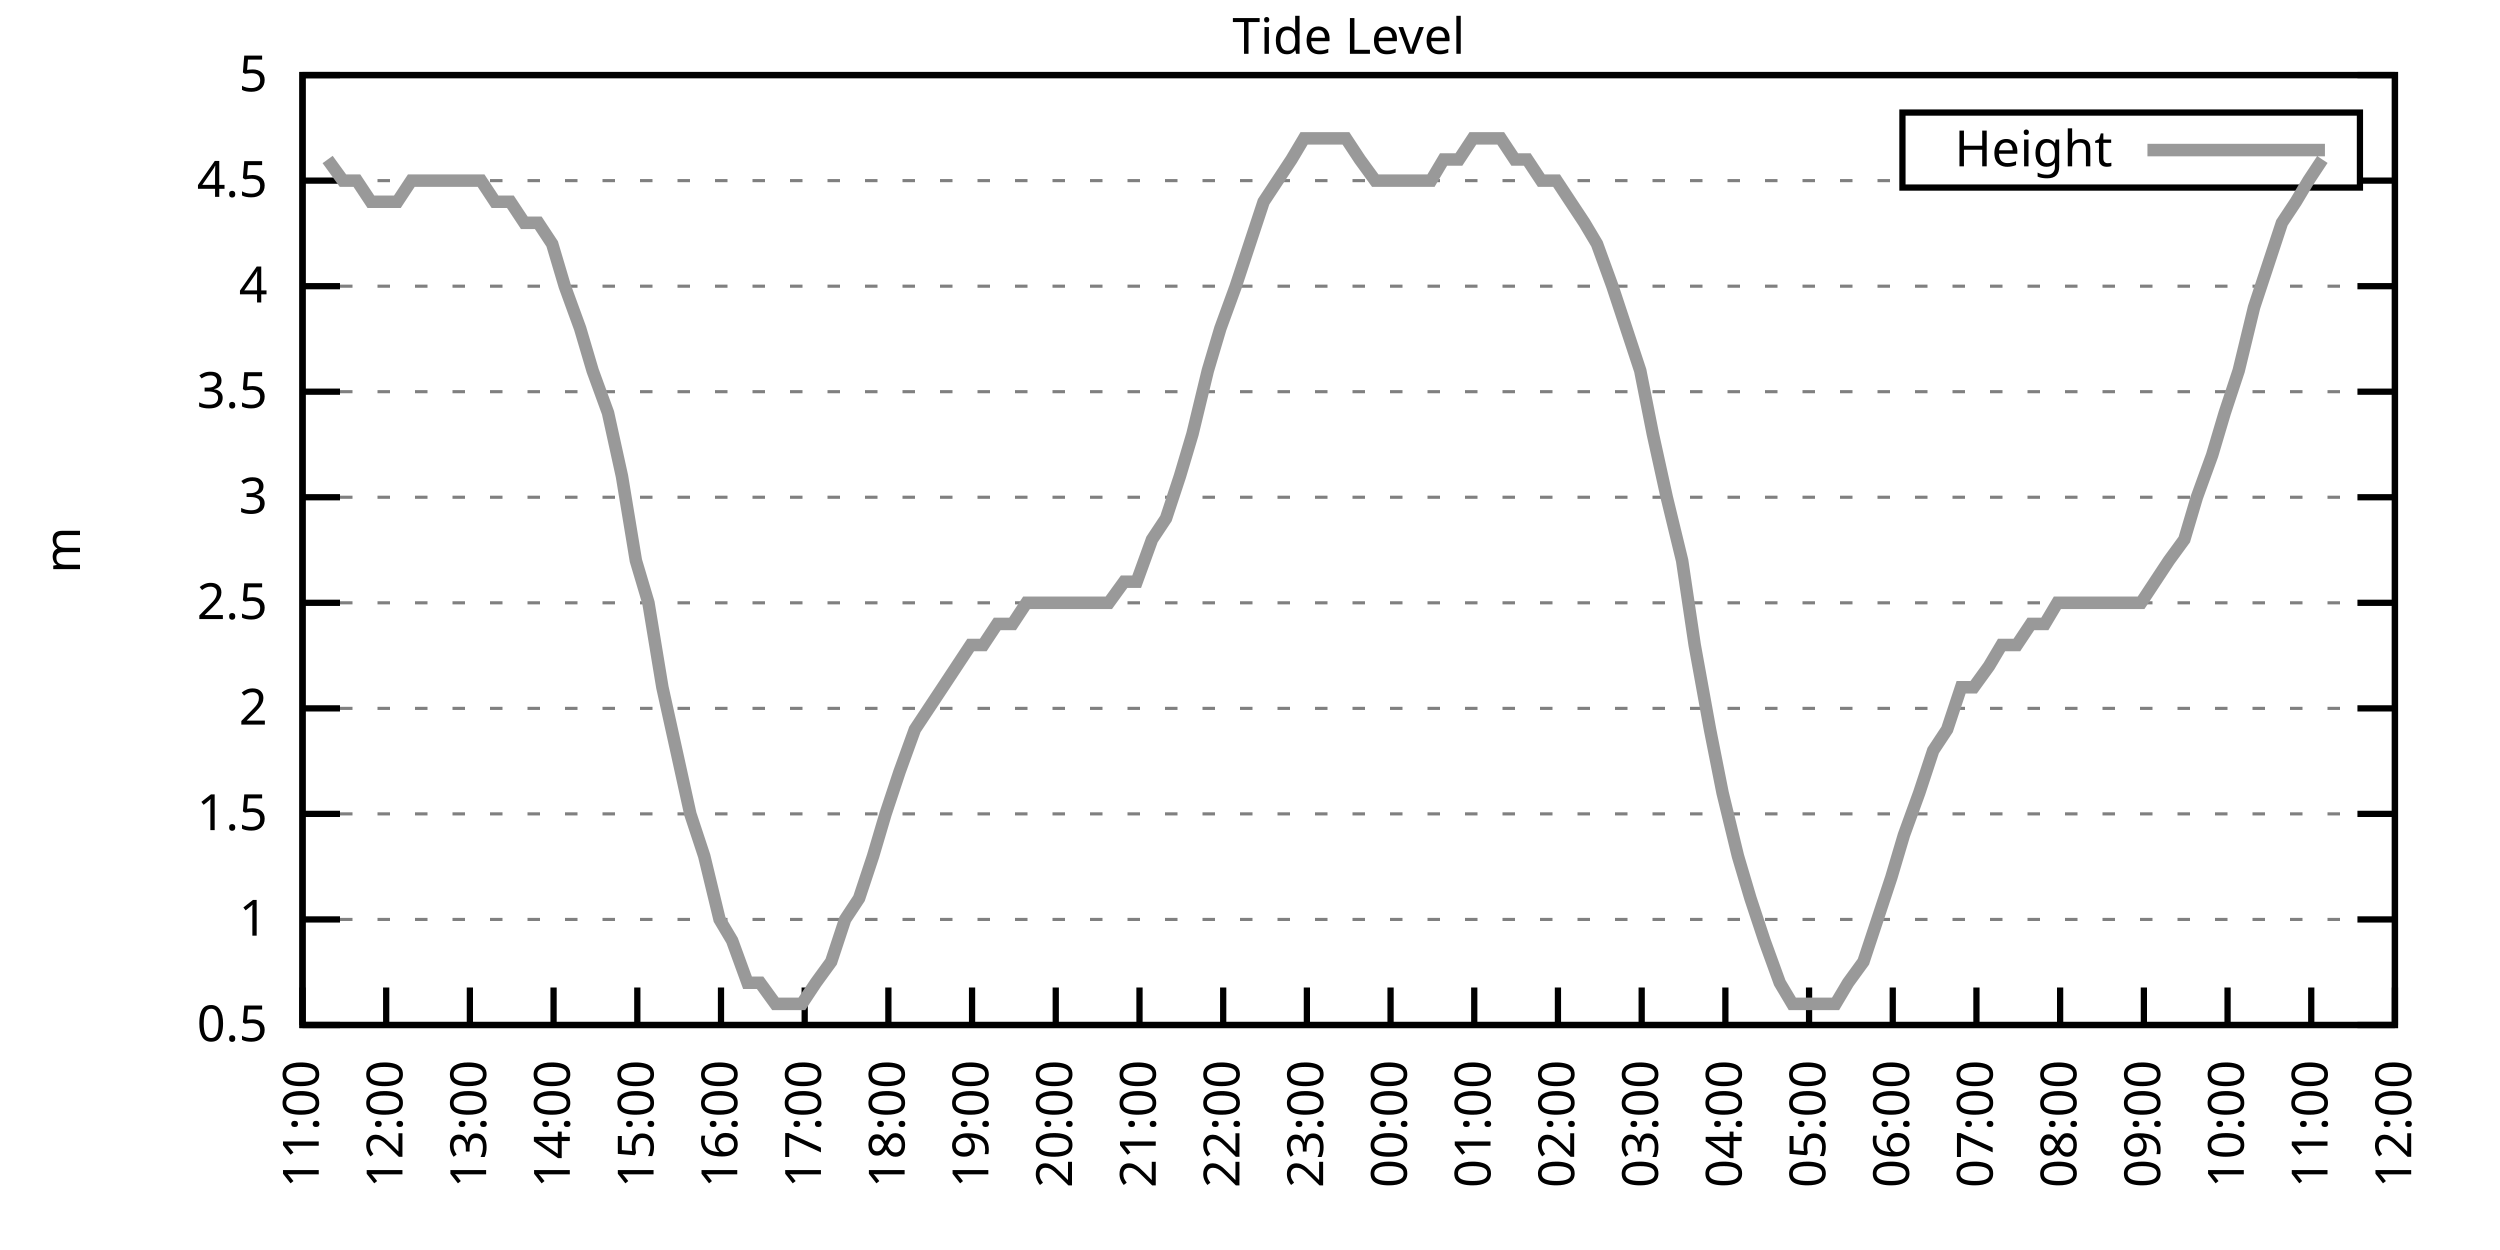
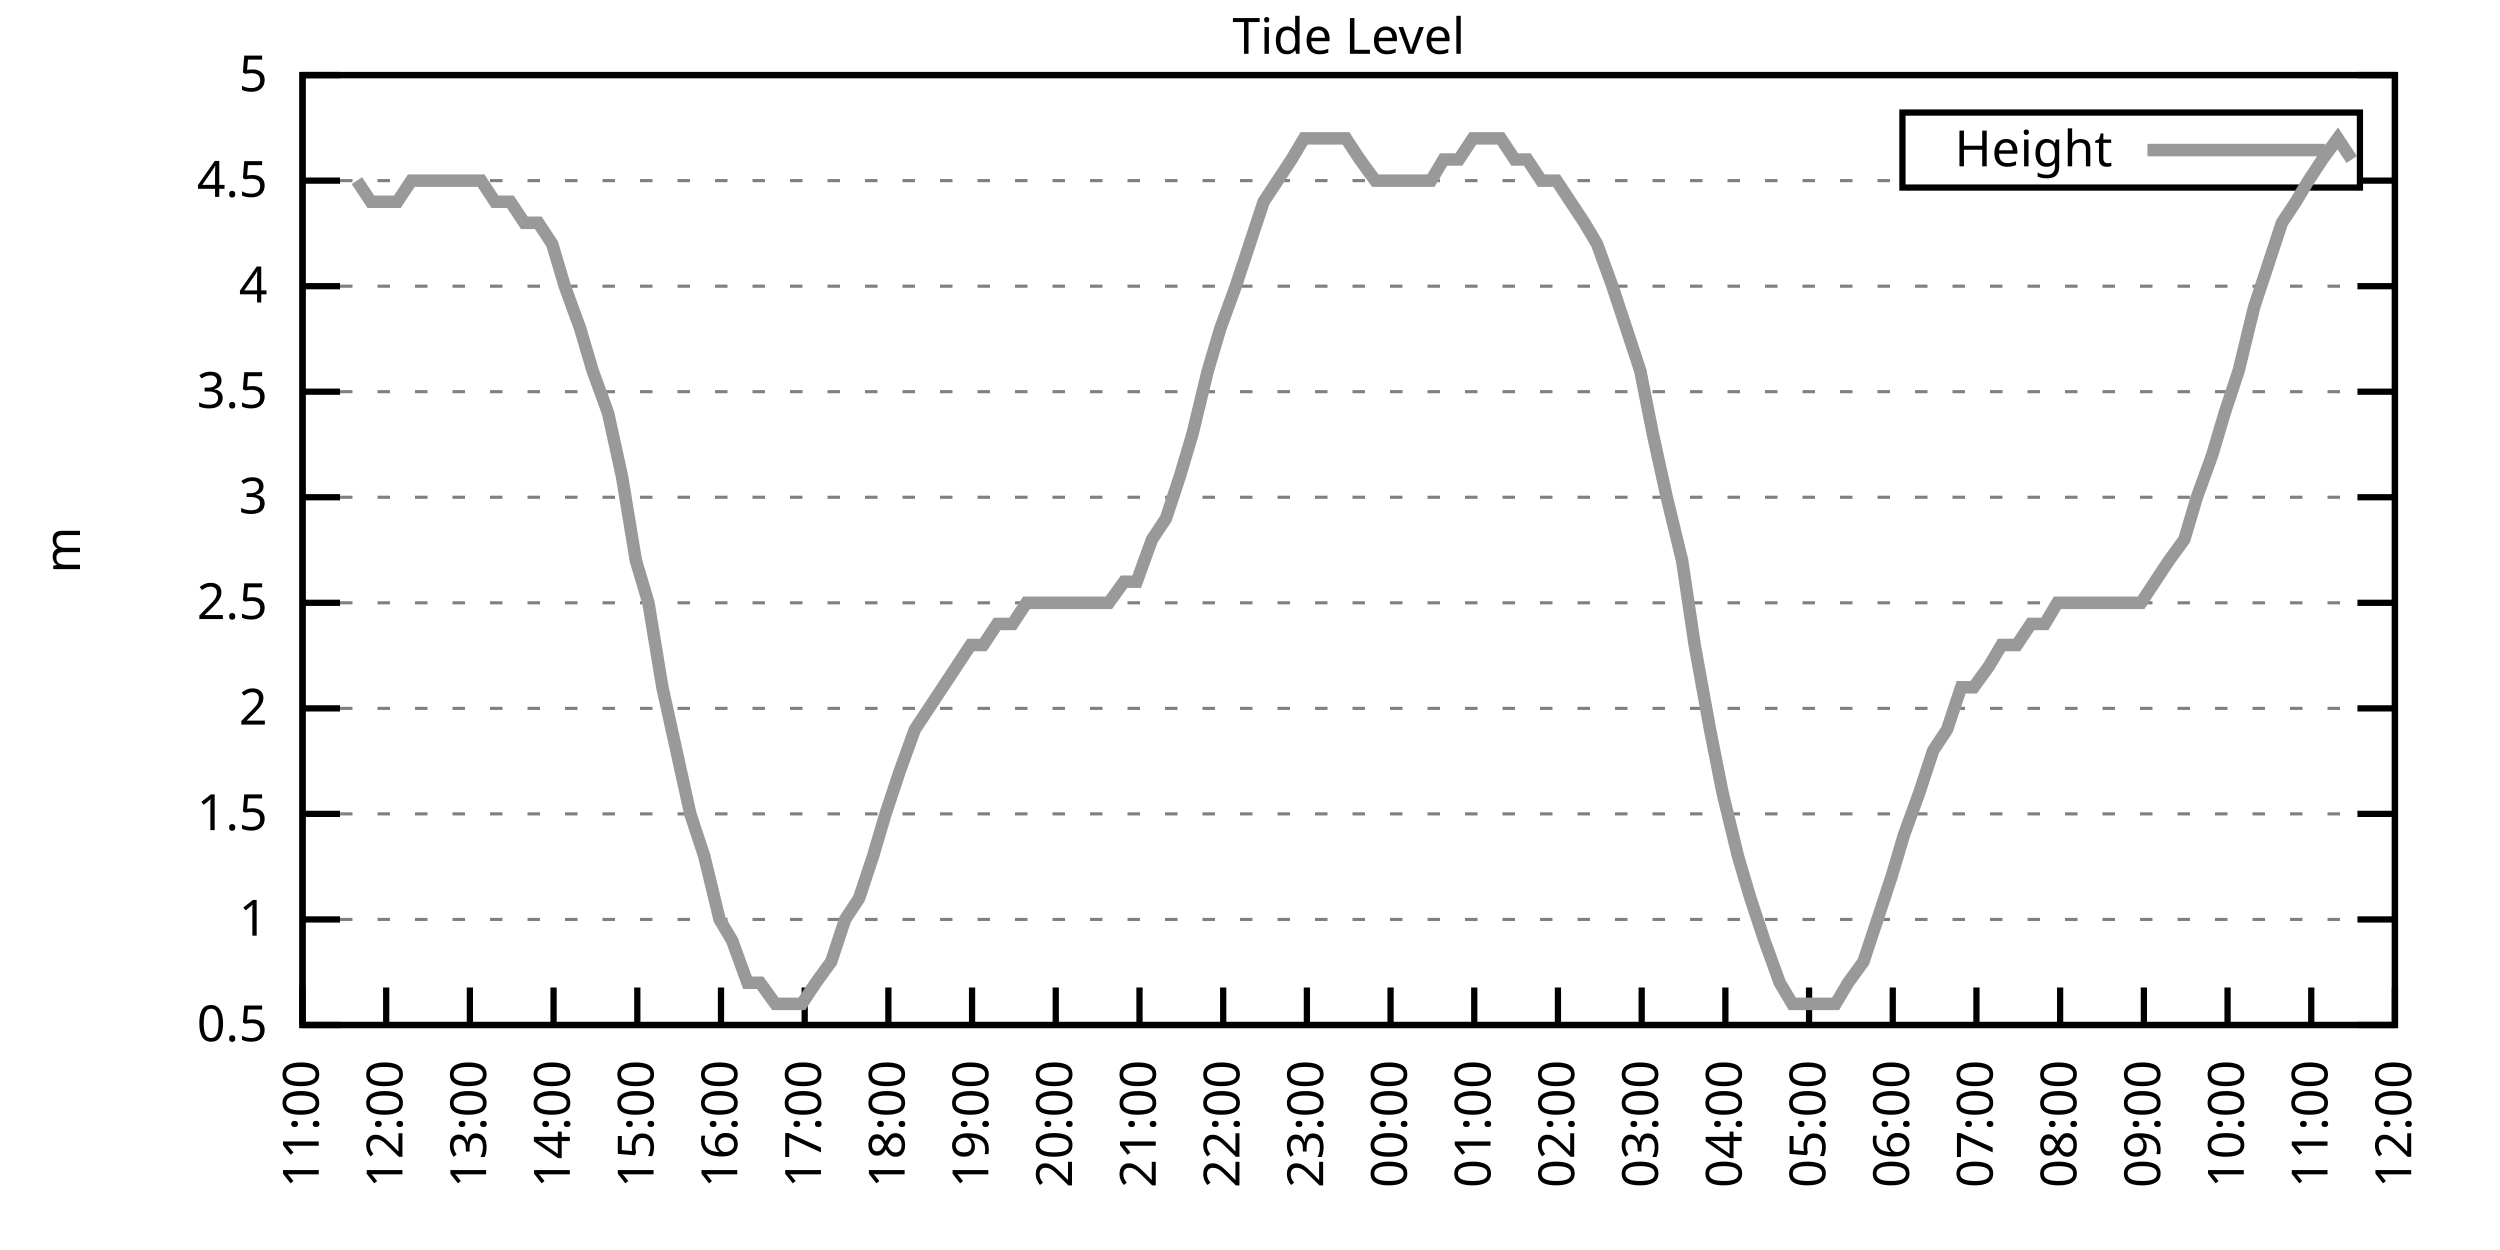
<svg xmlns="http://www.w3.org/2000/svg" xmlns:xlink="http://www.w3.org/1999/xlink" width="400" height="200" viewBox="0 0 400 200">
  <g id="gnuplot_canvas">
    <rect x="0" y="0" width="400" height="200" fill="none" />
    <defs>
      <circle id="gpDot" r="0.5" stroke-width="0.5" stroke="currentColor" />
      <path id="gpPt0" stroke-width="0.333" stroke="currentColor" d="M-1,0 h2 M0,-1 v2" />
      <path id="gpPt1" stroke-width="0.333" stroke="currentColor" d="M-1,-1 L1,1 M1,-1 L-1,1" />
      <path id="gpPt2" stroke-width="0.333" stroke="currentColor" d="M-1,0 L1,0 M0,-1 L0,1 M-1,-1 L1,1 M-1,1 L1,-1" />
      <rect id="gpPt3" stroke-width="0.333" stroke="currentColor" x="-1" y="-1" width="2" height="2" />
      <rect id="gpPt4" stroke-width="0.333" stroke="currentColor" fill="currentColor" x="-1" y="-1" width="2" height="2" />
      <circle id="gpPt5" stroke-width="0.333" stroke="currentColor" cx="0" cy="0" r="1" />
      <use xlink:href="#gpPt5" id="gpPt6" fill="currentColor" stroke="none" />
      <path id="gpPt7" stroke-width="0.333" stroke="currentColor" d="M0,-1.33 L-1.33,0.67 L1.33,0.67 z" />
      <use xlink:href="#gpPt7" id="gpPt8" fill="currentColor" stroke="none" />
      <use xlink:href="#gpPt7" id="gpPt9" stroke="currentColor" transform="rotate(180)" />
      <use xlink:href="#gpPt9" id="gpPt10" fill="currentColor" stroke="none" />
      <use xlink:href="#gpPt3" id="gpPt11" stroke="currentColor" transform="rotate(45)" />
      <use xlink:href="#gpPt11" id="gpPt12" fill="currentColor" stroke="none" />
      <path id="gpPt13" stroke-width="0.333" stroke="currentColor" d="M0,1.330 L1.265,0.411 L0.782,-1.067 L-0.782,-1.076 L-1.265,0.411 z" />
      <use xlink:href="#gpPt13" id="gpPt14" fill="currentColor" stroke="none" />
      <filter id="textbox" filterUnits="objectBoundingBox" x="0" y="0" height="1" width="1">
        <feFlood flood-color="white" flood-opacity="1" result="bgnd" />
        <feComposite in="SourceGraphic" in2="bgnd" operator="atop" />
      </filter>
      <filter id="greybox" filterUnits="objectBoundingBox" x="0" y="0" height="1" width="1">
        <feFlood flood-color="lightgrey" flood-opacity="1" result="grey" />
        <feComposite in="SourceGraphic" in2="grey" operator="atop" />
      </filter>
    </defs>
    <g fill="none" color="white" stroke="currentColor" stroke-width="1.00" stroke-linecap="butt" stroke-linejoin="miter">
</g>
    <g fill="none" color="black" stroke="currentColor" stroke-width="1.00" stroke-linecap="butt" stroke-linejoin="miter">
      <g stroke="none" shape-rendering="crispEdges">
        <polygon fill="rgb(255, 255, 255)" points="48.40,164.00 383.18,164.00 383.18,12.02 48.40,12.02 " />
      </g>
    </g>
    <g fill="none" color="black" stroke="currentColor" stroke-width="1.00" stroke-linecap="butt" stroke-linejoin="miter">
</g>
    <g fill="none" color="black" stroke="black" stroke-width="0.50" stroke-linecap="butt" stroke-linejoin="miter">
</g>
    <g fill="none" color="gray" stroke="currentColor" stroke-width="0.50" stroke-linecap="butt" stroke-linejoin="miter">
      <path stroke="gray" stroke-dasharray="2,4" class="gridline" d="M48.40,164.00 L383.19,164.00  " />
    </g>
    <g fill="none" color="gray" stroke="gray" stroke-width="1.00" stroke-linecap="butt" stroke-linejoin="miter">
</g>
    <g fill="none" color="black" stroke="currentColor" stroke-width="1.00" stroke-linecap="butt" stroke-linejoin="miter">
      <path stroke="black" d="M48.40,164.00 L54.40,164.00 M383.19,164.00 L377.19,164.00  " />
      <g transform="translate(42.80,166.60)" stroke="none" fill="black" font-family="Sans" font-size="8.00" text-anchor="end">
        <text>
          <tspan font-family="Sans"> 0.5</tspan>
        </text>
      </g>
    </g>
    <g fill="none" color="black" stroke="currentColor" stroke-width="1.00" stroke-linecap="butt" stroke-linejoin="miter">
</g>
    <g fill="none" color="black" stroke="black" stroke-width="0.50" stroke-linecap="butt" stroke-linejoin="miter">
</g>
    <g fill="none" color="gray" stroke="currentColor" stroke-width="0.50" stroke-linecap="butt" stroke-linejoin="miter">
      <path stroke="gray" stroke-dasharray="2,4" class="gridline" d="M48.40,147.11 L383.19,147.11  " />
    </g>
    <g fill="none" color="gray" stroke="gray" stroke-width="1.00" stroke-linecap="butt" stroke-linejoin="miter">
</g>
    <g fill="none" color="black" stroke="currentColor" stroke-width="1.00" stroke-linecap="butt" stroke-linejoin="miter">
      <path stroke="black" d="M48.40,147.11 L54.40,147.11 M383.19,147.11 L377.19,147.11  " />
      <g transform="translate(42.80,149.71)" stroke="none" fill="black" font-family="Sans" font-size="8.00" text-anchor="end">
        <text>
          <tspan font-family="Sans"> 1</tspan>
        </text>
      </g>
    </g>
    <g fill="none" color="black" stroke="currentColor" stroke-width="1.00" stroke-linecap="butt" stroke-linejoin="miter">
</g>
    <g fill="none" color="black" stroke="black" stroke-width="0.50" stroke-linecap="butt" stroke-linejoin="miter">
</g>
    <g fill="none" color="gray" stroke="currentColor" stroke-width="0.50" stroke-linecap="butt" stroke-linejoin="miter">
      <path stroke="gray" stroke-dasharray="2,4" class="gridline" d="M48.40,130.22 L383.19,130.22  " />
    </g>
    <g fill="none" color="gray" stroke="gray" stroke-width="1.00" stroke-linecap="butt" stroke-linejoin="miter">
</g>
    <g fill="none" color="black" stroke="currentColor" stroke-width="1.00" stroke-linecap="butt" stroke-linejoin="miter">
      <path stroke="black" d="M48.40,130.22 L54.40,130.22 M383.19,130.22 L377.19,130.22  " />
      <g transform="translate(42.80,132.82)" stroke="none" fill="black" font-family="Sans" font-size="8.00" text-anchor="end">
        <text>
          <tspan font-family="Sans"> 1.5</tspan>
        </text>
      </g>
    </g>
    <g fill="none" color="black" stroke="currentColor" stroke-width="1.00" stroke-linecap="butt" stroke-linejoin="miter">
</g>
    <g fill="none" color="black" stroke="black" stroke-width="0.50" stroke-linecap="butt" stroke-linejoin="miter">
</g>
    <g fill="none" color="gray" stroke="currentColor" stroke-width="0.50" stroke-linecap="butt" stroke-linejoin="miter">
      <path stroke="gray" stroke-dasharray="2,4" class="gridline" d="M48.40,113.34 L383.19,113.34  " />
    </g>
    <g fill="none" color="gray" stroke="gray" stroke-width="1.00" stroke-linecap="butt" stroke-linejoin="miter">
</g>
    <g fill="none" color="black" stroke="currentColor" stroke-width="1.00" stroke-linecap="butt" stroke-linejoin="miter">
      <path stroke="black" d="M48.40,113.34 L54.40,113.34 M383.19,113.34 L377.19,113.34  " />
      <g transform="translate(42.80,115.94)" stroke="none" fill="black" font-family="Sans" font-size="8.00" text-anchor="end">
        <text>
          <tspan font-family="Sans"> 2</tspan>
        </text>
      </g>
    </g>
    <g fill="none" color="black" stroke="currentColor" stroke-width="1.00" stroke-linecap="butt" stroke-linejoin="miter">
</g>
    <g fill="none" color="black" stroke="black" stroke-width="0.50" stroke-linecap="butt" stroke-linejoin="miter">
</g>
    <g fill="none" color="gray" stroke="currentColor" stroke-width="0.50" stroke-linecap="butt" stroke-linejoin="miter">
      <path stroke="gray" stroke-dasharray="2,4" class="gridline" d="M48.40,96.45 L383.19,96.45  " />
    </g>
    <g fill="none" color="gray" stroke="gray" stroke-width="1.00" stroke-linecap="butt" stroke-linejoin="miter">
</g>
    <g fill="none" color="black" stroke="currentColor" stroke-width="1.00" stroke-linecap="butt" stroke-linejoin="miter">
      <path stroke="black" d="M48.40,96.45 L54.40,96.45 M383.19,96.45 L377.19,96.45  " />
      <g transform="translate(42.80,99.05)" stroke="none" fill="black" font-family="Sans" font-size="8.00" text-anchor="end">
        <text>
          <tspan font-family="Sans"> 2.5</tspan>
        </text>
      </g>
    </g>
    <g fill="none" color="black" stroke="currentColor" stroke-width="1.00" stroke-linecap="butt" stroke-linejoin="miter">
</g>
    <g fill="none" color="black" stroke="black" stroke-width="0.50" stroke-linecap="butt" stroke-linejoin="miter">
</g>
    <g fill="none" color="gray" stroke="currentColor" stroke-width="0.50" stroke-linecap="butt" stroke-linejoin="miter">
      <path stroke="gray" stroke-dasharray="2,4" class="gridline" d="M48.40,79.56 L383.19,79.56  " />
    </g>
    <g fill="none" color="gray" stroke="gray" stroke-width="1.00" stroke-linecap="butt" stroke-linejoin="miter">
</g>
    <g fill="none" color="black" stroke="currentColor" stroke-width="1.00" stroke-linecap="butt" stroke-linejoin="miter">
      <path stroke="black" d="M48.40,79.56 L54.40,79.56 M383.19,79.56 L377.19,79.56  " />
      <g transform="translate(42.80,82.16)" stroke="none" fill="black" font-family="Sans" font-size="8.00" text-anchor="end">
        <text>
          <tspan font-family="Sans"> 3</tspan>
        </text>
      </g>
    </g>
    <g fill="none" color="black" stroke="currentColor" stroke-width="1.00" stroke-linecap="butt" stroke-linejoin="miter">
</g>
    <g fill="none" color="black" stroke="black" stroke-width="0.50" stroke-linecap="butt" stroke-linejoin="miter">
</g>
    <g fill="none" color="gray" stroke="currentColor" stroke-width="0.50" stroke-linecap="butt" stroke-linejoin="miter">
      <path stroke="gray" stroke-dasharray="2,4" class="gridline" d="M48.40,62.67 L383.19,62.67  " />
    </g>
    <g fill="none" color="gray" stroke="gray" stroke-width="1.00" stroke-linecap="butt" stroke-linejoin="miter">
</g>
    <g fill="none" color="black" stroke="currentColor" stroke-width="1.00" stroke-linecap="butt" stroke-linejoin="miter">
      <path stroke="black" d="M48.40,62.67 L54.40,62.67 M383.19,62.67 L377.19,62.67  " />
      <g transform="translate(42.80,65.27)" stroke="none" fill="black" font-family="Sans" font-size="8.00" text-anchor="end">
        <text>
          <tspan font-family="Sans"> 3.5</tspan>
        </text>
      </g>
    </g>
    <g fill="none" color="black" stroke="currentColor" stroke-width="1.00" stroke-linecap="butt" stroke-linejoin="miter">
</g>
    <g fill="none" color="black" stroke="black" stroke-width="0.50" stroke-linecap="butt" stroke-linejoin="miter">
</g>
    <g fill="none" color="gray" stroke="currentColor" stroke-width="0.50" stroke-linecap="butt" stroke-linejoin="miter">
      <path stroke="gray" stroke-dasharray="2,4" class="gridline" d="M48.40,45.79 L383.19,45.79  " />
    </g>
    <g fill="none" color="gray" stroke="gray" stroke-width="1.00" stroke-linecap="butt" stroke-linejoin="miter">
</g>
    <g fill="none" color="black" stroke="currentColor" stroke-width="1.00" stroke-linecap="butt" stroke-linejoin="miter">
      <path stroke="black" d="M48.40,45.79 L54.40,45.79 M383.19,45.79 L377.19,45.79  " />
      <g transform="translate(42.80,48.39)" stroke="none" fill="black" font-family="Sans" font-size="8.00" text-anchor="end">
        <text>
          <tspan font-family="Sans"> 4</tspan>
        </text>
      </g>
    </g>
    <g fill="none" color="black" stroke="currentColor" stroke-width="1.00" stroke-linecap="butt" stroke-linejoin="miter">
</g>
    <g fill="none" color="black" stroke="black" stroke-width="0.50" stroke-linecap="butt" stroke-linejoin="miter">
</g>
    <g fill="none" color="gray" stroke="currentColor" stroke-width="0.50" stroke-linecap="butt" stroke-linejoin="miter">
      <path stroke="gray" stroke-dasharray="2,4" class="gridline" d="M48.40,28.90 L304.39,28.90 M377.59,28.90 L383.19,28.90  " />
    </g>
    <g fill="none" color="gray" stroke="gray" stroke-width="1.00" stroke-linecap="butt" stroke-linejoin="miter">
</g>
    <g fill="none" color="black" stroke="currentColor" stroke-width="1.00" stroke-linecap="butt" stroke-linejoin="miter">
      <path stroke="black" d="M48.40,28.90 L54.40,28.90 M383.19,28.90 L377.19,28.90  " />
      <g transform="translate(42.80,31.50)" stroke="none" fill="black" font-family="Sans" font-size="8.00" text-anchor="end">
        <text>
          <tspan font-family="Sans"> 4.5</tspan>
        </text>
      </g>
    </g>
    <g fill="none" color="black" stroke="currentColor" stroke-width="1.00" stroke-linecap="butt" stroke-linejoin="miter">
</g>
    <g fill="none" color="black" stroke="black" stroke-width="0.50" stroke-linecap="butt" stroke-linejoin="miter">
</g>
    <g fill="none" color="gray" stroke="currentColor" stroke-width="0.50" stroke-linecap="butt" stroke-linejoin="miter">
      <path stroke="gray" stroke-dasharray="2,4" class="gridline" d="M48.40,12.01 L383.19,12.01  " />
    </g>
    <g fill="none" color="gray" stroke="gray" stroke-width="1.00" stroke-linecap="butt" stroke-linejoin="miter">
</g>
    <g fill="none" color="black" stroke="currentColor" stroke-width="1.00" stroke-linecap="butt" stroke-linejoin="miter">
      <path stroke="black" d="M48.40,12.01 L54.40,12.01 M383.19,12.01 L377.19,12.01  " />
      <g transform="translate(42.80,14.61)" stroke="none" fill="black" font-family="Sans" font-size="8.00" text-anchor="end">
        <text>
          <tspan font-family="Sans"> 5</tspan>
        </text>
      </g>
    </g>
    <g fill="none" color="black" stroke="currentColor" stroke-width="1.00" stroke-linecap="butt" stroke-linejoin="miter">
      <path stroke="black" d="M48.40,164.00 L48.40,158.00  " />
      <g transform="translate(51.00,169.60) rotate(270.00)" stroke="none" fill="black" font-family="Sans" font-size="8.00" text-anchor="end">
        <text>
          <tspan font-family="Sans">11:00</tspan>
        </text>
      </g>
    </g>
    <g fill="none" color="black" stroke="currentColor" stroke-width="1.00" stroke-linecap="butt" stroke-linejoin="miter">
      <path stroke="black" d="M61.79,164.00 L61.79,158.00  " />
      <g transform="translate(64.39,169.60) rotate(270.00)" stroke="none" fill="black" font-family="Sans" font-size="8.00" text-anchor="end">
        <text>
          <tspan font-family="Sans">12:00</tspan>
        </text>
      </g>
    </g>
    <g fill="none" color="black" stroke="currentColor" stroke-width="1.00" stroke-linecap="butt" stroke-linejoin="miter">
      <path stroke="black" d="M75.18,164.00 L75.18,158.00  " />
      <g transform="translate(77.78,169.60) rotate(270.00)" stroke="none" fill="black" font-family="Sans" font-size="8.00" text-anchor="end">
        <text>
          <tspan font-family="Sans">13:00</tspan>
        </text>
      </g>
    </g>
    <g fill="none" color="black" stroke="currentColor" stroke-width="1.00" stroke-linecap="butt" stroke-linejoin="miter">
      <path stroke="black" d="M88.57,164.00 L88.57,158.00  " />
      <g transform="translate(91.17,169.60) rotate(270.00)" stroke="none" fill="black" font-family="Sans" font-size="8.00" text-anchor="end">
        <text>
          <tspan font-family="Sans">14:00</tspan>
        </text>
      </g>
    </g>
    <g fill="none" color="black" stroke="currentColor" stroke-width="1.00" stroke-linecap="butt" stroke-linejoin="miter">
      <path stroke="black" d="M101.97,164.00 L101.97,158.00  " />
      <g transform="translate(104.57,169.60) rotate(270.00)" stroke="none" fill="black" font-family="Sans" font-size="8.00" text-anchor="end">
        <text>
          <tspan font-family="Sans">15:00</tspan>
        </text>
      </g>
    </g>
    <g fill="none" color="black" stroke="currentColor" stroke-width="1.00" stroke-linecap="butt" stroke-linejoin="miter">
      <path stroke="black" d="M115.36,164.00 L115.36,158.00  " />
      <g transform="translate(117.96,169.60) rotate(270.00)" stroke="none" fill="black" font-family="Sans" font-size="8.00" text-anchor="end">
        <text>
          <tspan font-family="Sans">16:00</tspan>
        </text>
      </g>
    </g>
    <g fill="none" color="black" stroke="currentColor" stroke-width="1.00" stroke-linecap="butt" stroke-linejoin="miter">
      <path stroke="black" d="M128.75,164.00 L128.75,158.00  " />
      <g transform="translate(131.35,169.60) rotate(270.00)" stroke="none" fill="black" font-family="Sans" font-size="8.00" text-anchor="end">
        <text>
          <tspan font-family="Sans">17:00</tspan>
        </text>
      </g>
    </g>
    <g fill="none" color="black" stroke="currentColor" stroke-width="1.00" stroke-linecap="butt" stroke-linejoin="miter">
      <path stroke="black" d="M142.14,164.00 L142.14,158.00  " />
      <g transform="translate(144.74,169.60) rotate(270.00)" stroke="none" fill="black" font-family="Sans" font-size="8.00" text-anchor="end">
        <text>
          <tspan font-family="Sans">18:00</tspan>
        </text>
      </g>
    </g>
    <g fill="none" color="black" stroke="currentColor" stroke-width="1.00" stroke-linecap="butt" stroke-linejoin="miter">
      <path stroke="black" d="M155.53,164.00 L155.53,158.00  " />
      <g transform="translate(158.13,169.60) rotate(270.00)" stroke="none" fill="black" font-family="Sans" font-size="8.00" text-anchor="end">
        <text>
          <tspan font-family="Sans">19:00</tspan>
        </text>
      </g>
    </g>
    <g fill="none" color="black" stroke="currentColor" stroke-width="1.00" stroke-linecap="butt" stroke-linejoin="miter">
      <path stroke="black" d="M168.92,164.00 L168.92,158.00  " />
      <g transform="translate(171.52,169.60) rotate(270.00)" stroke="none" fill="black" font-family="Sans" font-size="8.00" text-anchor="end">
        <text>
          <tspan font-family="Sans">20:00</tspan>
        </text>
      </g>
    </g>
    <g fill="none" color="black" stroke="currentColor" stroke-width="1.00" stroke-linecap="butt" stroke-linejoin="miter">
      <path stroke="black" d="M182.32,164.00 L182.32,158.00  " />
      <g transform="translate(184.92,169.60) rotate(270.00)" stroke="none" fill="black" font-family="Sans" font-size="8.00" text-anchor="end">
        <text>
          <tspan font-family="Sans">21:00</tspan>
        </text>
      </g>
    </g>
    <g fill="none" color="black" stroke="currentColor" stroke-width="1.00" stroke-linecap="butt" stroke-linejoin="miter">
      <path stroke="black" d="M195.71,164.00 L195.71,158.00  " />
      <g transform="translate(198.31,169.60) rotate(270.00)" stroke="none" fill="black" font-family="Sans" font-size="8.00" text-anchor="end">
        <text>
          <tspan font-family="Sans">22:00</tspan>
        </text>
      </g>
    </g>
    <g fill="none" color="black" stroke="currentColor" stroke-width="1.00" stroke-linecap="butt" stroke-linejoin="miter">
      <path stroke="black" d="M209.10,164.00 L209.10,158.00  " />
      <g transform="translate(211.70,169.60) rotate(270.00)" stroke="none" fill="black" font-family="Sans" font-size="8.00" text-anchor="end">
        <text>
          <tspan font-family="Sans">23:00</tspan>
        </text>
      </g>
    </g>
    <g fill="none" color="black" stroke="currentColor" stroke-width="1.00" stroke-linecap="butt" stroke-linejoin="miter">
      <path stroke="black" d="M222.49,164.00 L222.49,158.00  " />
      <g transform="translate(225.09,169.60) rotate(270.00)" stroke="none" fill="black" font-family="Sans" font-size="8.00" text-anchor="end">
        <text>
          <tspan font-family="Sans">00:00</tspan>
        </text>
      </g>
    </g>
    <g fill="none" color="black" stroke="currentColor" stroke-width="1.00" stroke-linecap="butt" stroke-linejoin="miter">
      <path stroke="black" d="M235.88,164.00 L235.88,158.00  " />
      <g transform="translate(238.48,169.60) rotate(270.00)" stroke="none" fill="black" font-family="Sans" font-size="8.00" text-anchor="end">
        <text>
          <tspan font-family="Sans">01:00</tspan>
        </text>
      </g>
    </g>
    <g fill="none" color="black" stroke="currentColor" stroke-width="1.00" stroke-linecap="butt" stroke-linejoin="miter">
      <path stroke="black" d="M249.27,164.00 L249.27,158.00  " />
      <g transform="translate(251.87,169.60) rotate(270.00)" stroke="none" fill="black" font-family="Sans" font-size="8.00" text-anchor="end">
        <text>
          <tspan font-family="Sans">02:00</tspan>
        </text>
      </g>
    </g>
    <g fill="none" color="black" stroke="currentColor" stroke-width="1.00" stroke-linecap="butt" stroke-linejoin="miter">
      <path stroke="black" d="M262.67,164.00 L262.67,158.00  " />
      <g transform="translate(265.27,169.60) rotate(270.00)" stroke="none" fill="black" font-family="Sans" font-size="8.00" text-anchor="end">
        <text>
          <tspan font-family="Sans">03:00</tspan>
        </text>
      </g>
    </g>
    <g fill="none" color="black" stroke="currentColor" stroke-width="1.00" stroke-linecap="butt" stroke-linejoin="miter">
      <path stroke="black" d="M276.06,164.00 L276.06,158.00  " />
      <g transform="translate(278.66,169.60) rotate(270.00)" stroke="none" fill="black" font-family="Sans" font-size="8.00" text-anchor="end">
        <text>
          <tspan font-family="Sans">04:00</tspan>
        </text>
      </g>
    </g>
    <g fill="none" color="black" stroke="currentColor" stroke-width="1.00" stroke-linecap="butt" stroke-linejoin="miter">
      <path stroke="black" d="M289.45,164.00 L289.45,158.00  " />
      <g transform="translate(292.05,169.60) rotate(270.00)" stroke="none" fill="black" font-family="Sans" font-size="8.00" text-anchor="end">
        <text>
          <tspan font-family="Sans">05:00</tspan>
        </text>
      </g>
    </g>
    <g fill="none" color="black" stroke="currentColor" stroke-width="1.00" stroke-linecap="butt" stroke-linejoin="miter">
      <path stroke="black" d="M302.84,164.00 L302.84,158.00  " />
      <g transform="translate(305.44,169.60) rotate(270.00)" stroke="none" fill="black" font-family="Sans" font-size="8.00" text-anchor="end">
        <text>
          <tspan font-family="Sans">06:00</tspan>
        </text>
      </g>
    </g>
    <g fill="none" color="black" stroke="currentColor" stroke-width="1.00" stroke-linecap="butt" stroke-linejoin="miter">
      <path stroke="black" d="M316.23,164.00 L316.23,158.00  " />
      <g transform="translate(318.83,169.60) rotate(270.00)" stroke="none" fill="black" font-family="Sans" font-size="8.00" text-anchor="end">
        <text>
          <tspan font-family="Sans">07:00</tspan>
        </text>
      </g>
    </g>
    <g fill="none" color="black" stroke="currentColor" stroke-width="1.00" stroke-linecap="butt" stroke-linejoin="miter">
      <path stroke="black" d="M329.62,164.00 L329.62,158.00  " />
      <g transform="translate(332.22,169.60) rotate(270.00)" stroke="none" fill="black" font-family="Sans" font-size="8.00" text-anchor="end">
        <text>
          <tspan font-family="Sans">08:00</tspan>
        </text>
      </g>
    </g>
    <g fill="none" color="black" stroke="currentColor" stroke-width="1.00" stroke-linecap="butt" stroke-linejoin="miter">
      <path stroke="black" d="M343.02,164.00 L343.02,158.00  " />
      <g transform="translate(345.62,169.60) rotate(270.00)" stroke="none" fill="black" font-family="Sans" font-size="8.00" text-anchor="end">
        <text>
          <tspan font-family="Sans">09:00</tspan>
        </text>
      </g>
    </g>
    <g fill="none" color="black" stroke="currentColor" stroke-width="1.00" stroke-linecap="butt" stroke-linejoin="miter">
      <path stroke="black" d="M356.41,164.00 L356.41,158.00  " />
      <g transform="translate(359.01,169.60) rotate(270.00)" stroke="none" fill="black" font-family="Sans" font-size="8.00" text-anchor="end">
        <text>
          <tspan font-family="Sans">10:00</tspan>
        </text>
      </g>
    </g>
    <g fill="none" color="black" stroke="currentColor" stroke-width="1.00" stroke-linecap="butt" stroke-linejoin="miter">
      <path stroke="black" d="M369.80,164.00 L369.80,158.00  " />
      <g transform="translate(372.40,169.60) rotate(270.00)" stroke="none" fill="black" font-family="Sans" font-size="8.00" text-anchor="end">
        <text>
          <tspan font-family="Sans">11:00</tspan>
        </text>
      </g>
    </g>
    <g fill="none" color="black" stroke="currentColor" stroke-width="1.00" stroke-linecap="butt" stroke-linejoin="miter">
      <path stroke="black" d="M383.19,164.00 L383.19,158.00  " />
      <g transform="translate(385.79,169.60) rotate(270.00)" stroke="none" fill="black" font-family="Sans" font-size="8.00" text-anchor="end">
        <text>
          <tspan font-family="Sans">12:00</tspan>
        </text>
      </g>
    </g>
    <g fill="none" color="black" stroke="currentColor" stroke-width="1.00" stroke-linecap="butt" stroke-linejoin="miter">
</g>
    <g fill="none" color="black" stroke="currentColor" stroke-width="1.00" stroke-linecap="butt" stroke-linejoin="miter">
      <path stroke="black" d="M48.40,12.01 L48.40,164.00 L383.19,164.00 L383.19,12.01 L48.40,12.01 Z  " />
    </g>
    <g fill="none" color="black" stroke="currentColor" stroke-width="1.00" stroke-linecap="butt" stroke-linejoin="miter">
</g>
    <g fill="none" color="black" stroke="currentColor" stroke-width="1.00" stroke-linecap="butt" stroke-linejoin="miter">
      <path stroke="black" d="M304.39,30.01 L304.39,18.01 L377.59,18.01 L377.59,30.01 L304.39,30.01 Z  " />
    </g>
    <g id="Tide_level_plot_1">
      <g fill="none" color="white" stroke="black" stroke-width="2.00" stroke-linecap="butt" stroke-linejoin="miter">
</g>
      <g fill="none" color="black" stroke="currentColor" stroke-width="2.00" stroke-linecap="butt" stroke-linejoin="miter">
        <g transform="translate(337.99,26.61)" stroke="none" fill="black" font-family="Sans" font-size="8.00" text-anchor="end">
          <text>
            <tspan font-family="Sans">Height</tspan>
          </text>
        </g>
      </g>
      <g fill="none" color="black" stroke="currentColor" stroke-width="2.00" stroke-linecap="butt" stroke-linejoin="miter">
-         <path stroke="rgb(153, 153, 153)" d="M343.59,24.01 L371.99,24.01 M52.42,25.52 L54.87,28.90 L57.10,28.90 L59.34,32.28 L61.12,32.28 L63.58,32.28   L65.81,28.90 L68.04,28.90 L70.50,28.90 L72.50,28.90 L74.96,28.90 L76.97,28.90 L79.20,32.28 L81.66,32.28   L83.89,35.65 L86.12,35.65 L88.35,39.03 L90.36,45.79 L92.82,52.54 L94.82,59.30 L97.28,66.05 L99.51,76.18   L101.74,89.69 L103.75,96.45 L105.98,109.96 L108.22,120.09 L110.45,130.22 L112.68,136.98 L115.13,147.11 L117.14,150.49   L119.60,157.24 L121.61,157.24 L124.06,160.62 L126.07,160.62 L128.30,160.62 L130.54,157.24 L132.99,153.87 L135.22,147.11   L137.45,143.73 L139.69,136.98 L141.69,130.22 L143.93,123.47 L146.38,116.71 L148.61,113.34 L150.85,109.96 L153.08,106.58   L155.31,103.20 L157.32,103.20 L159.55,99.83 L162.01,99.83 L164.24,96.45 L166.47,96.45 L168.70,96.45 L170.93,96.45   L173.17,96.45 L175.40,96.45 L177.41,96.45 L179.86,93.07 L181.87,93.07 L184.32,86.32 L186.56,82.94 L188.79,76.18   L190.80,69.43 L193.25,59.30 L195.26,52.54 L197.72,45.79 L199.95,39.03 L202.18,32.28 L204.41,28.90 L206.64,25.52   L208.65,22.14 L211.11,22.14 L213.34,22.14 L215.35,22.14 L217.58,25.52 L220.04,28.90 L222.04,28.90 L224.50,28.90   L226.73,28.90 L228.96,28.90 L230.97,25.52 L233.43,25.52 L235.66,22.14 L237.67,22.14 L240.12,22.14 L242.36,25.52   L244.36,25.52 L246.60,28.90 L249.05,28.90 L251.28,32.28 L253.51,35.65 L255.52,39.03 L257.98,45.79 L260.21,52.54   L262.44,59.30 L264.45,69.43 L266.68,79.56 L269.14,89.69 L271.15,103.20 L273.60,116.71 L275.61,126.85 L278.07,136.98   L280.07,143.73 L282.31,150.49 L284.76,157.24 L286.77,160.62 L289.00,160.62 L291.23,160.62 L293.69,160.62 L295.70,157.24   L298.15,153.87 L300.39,147.11 L302.62,140.36 L304.63,133.60 L307.08,126.85 L309.31,120.09 L311.54,116.71 L313.78,109.96   L315.79,109.96 L318.24,106.58 L320.25,103.20 L322.70,103.20 L324.94,99.83 L327.17,99.83 L329.18,96.45 L331.63,96.45   L333.86,96.45 L335.87,96.45 L338.33,96.45 L340.56,96.45 L342.57,96.45 L344.80,93.07 L347.03,89.69 L349.49,86.32   L351.50,79.56 L353.95,72.81 L355.96,66.05 L358.19,59.30 L360.65,49.16 L362.88,42.41 L365.11,35.65 L367.34,32.28   L369.35,28.90 L371.58,25.52  " />
+         <path stroke="rgb(153, 153, 153)" d="M343.59,24.01 L371.99,24.01 M57.10,28.90 L59.34,32.28 L61.12,32.28 L63.58,32.28 L65.81,28.90 L68.04,28.90   L70.50,28.90 L72.50,28.90 L74.96,28.90 L76.97,28.90 L79.20,32.28 L81.66,32.28 L83.89,35.65 L86.12,35.65   L88.35,39.03 L90.36,45.79 L92.82,52.54 L94.82,59.30 L97.28,66.05 L99.51,76.18 L101.74,89.69 L103.75,96.45   L105.98,109.96 L108.22,120.09 L110.45,130.22 L112.68,136.98 L115.13,147.11 L117.14,150.49 L119.60,157.24 L121.61,157.24   L124.06,160.62 L126.07,160.62 L128.30,160.62 L130.54,157.24 L132.99,153.87 L135.22,147.11 L137.45,143.73 L139.69,136.98   L141.69,130.22 L143.93,123.47 L146.38,116.71 L148.61,113.34 L150.85,109.96 L153.08,106.58 L155.31,103.20 L157.32,103.20   L159.55,99.83 L162.01,99.83 L164.24,96.45 L166.47,96.45 L168.70,96.45 L170.93,96.45 L173.17,96.45 L175.40,96.45   L177.41,96.45 L179.86,93.07 L181.87,93.07 L184.32,86.32 L186.56,82.94 L188.79,76.18 L190.80,69.43 L193.25,59.30   L195.26,52.54 L197.72,45.79 L199.95,39.03 L202.18,32.28 L204.41,28.90 L206.64,25.52 L208.65,22.14 L211.11,22.14   L213.34,22.14 L215.35,22.14 L217.58,25.52 L220.04,28.90 L222.04,28.90 L224.50,28.90 L226.73,28.90 L228.96,28.90   L230.97,25.52 L233.43,25.52 L235.66,22.14 L237.67,22.14 L240.12,22.14 L242.36,25.52 L244.36,25.52 L246.60,28.90   L249.05,28.90 L251.28,32.28 L253.51,35.65 L255.52,39.03 L257.98,45.79 L260.21,52.54 L262.44,59.30 L264.45,69.43   L266.68,79.56 L269.14,89.69 L271.15,103.20 L273.60,116.71 L275.61,126.85 L278.07,136.98 L280.07,143.73 L282.31,150.49   L284.76,157.24 L286.77,160.62 L289.00,160.62 L291.23,160.62 L293.69,160.62 L295.70,157.24 L298.15,153.87 L300.39,147.11   L302.62,140.36 L304.63,133.60 L307.08,126.85 L309.31,120.09 L311.54,116.71 L313.78,109.96 L315.79,109.96 L318.24,106.58   L320.25,103.20 L322.70,103.20 L324.94,99.83 L327.17,99.83 L329.18,96.45 L331.63,96.45 L333.86,96.45 L335.87,96.45   L338.33,96.45 L340.56,96.45 L342.57,96.45 L344.80,93.07 L347.03,89.69 L349.49,86.32 L351.50,79.56 L353.95,72.81   L355.96,66.05 L358.19,59.30 L360.65,49.16 L362.88,42.41 L365.11,35.65 L367.34,32.28 L369.35,28.90 L371.58,25.52   L374.04,22.14 L376.27,25.52  " />
      </g>
    </g>
    <g fill="none" color="black" stroke="currentColor" stroke-width="2.00" stroke-linecap="butt" stroke-linejoin="miter">
</g>
    <g fill="none" color="black" stroke="black" stroke-width="1.00" stroke-linecap="butt" stroke-linejoin="miter">
</g>
    <g fill="none" color="black" stroke="currentColor" stroke-width="1.00" stroke-linecap="butt" stroke-linejoin="miter">
      <path stroke="black" d="M48.40,12.01 L48.40,164.00 L383.19,164.00 L383.19,12.01 L48.40,12.01 Z  " />
      <g transform="translate(12.80,88.01) rotate(270.00)" stroke="none" fill="black" font-family="Sans" font-size="8.00" text-anchor="middle">
        <text>
          <tspan font-family="Sans">m</tspan>
        </text>
      </g>
    </g>
    <g fill="none" color="black" stroke="currentColor" stroke-width="1.00" stroke-linecap="butt" stroke-linejoin="miter">
</g>
    <g fill="none" color="black" stroke="currentColor" stroke-width="1.00" stroke-linecap="butt" stroke-linejoin="miter">
      <g transform="translate(215.79,8.61)" stroke="none" fill="black" font-family="Sans" font-size="8.00" text-anchor="middle">
        <text>
          <tspan font-family="Sans">Tide Level</tspan>
        </text>
      </g>
    </g>
    <g fill="none" color="black" stroke="currentColor" stroke-width="1.00" stroke-linecap="butt" stroke-linejoin="miter">
</g>
  </g>
</svg>
